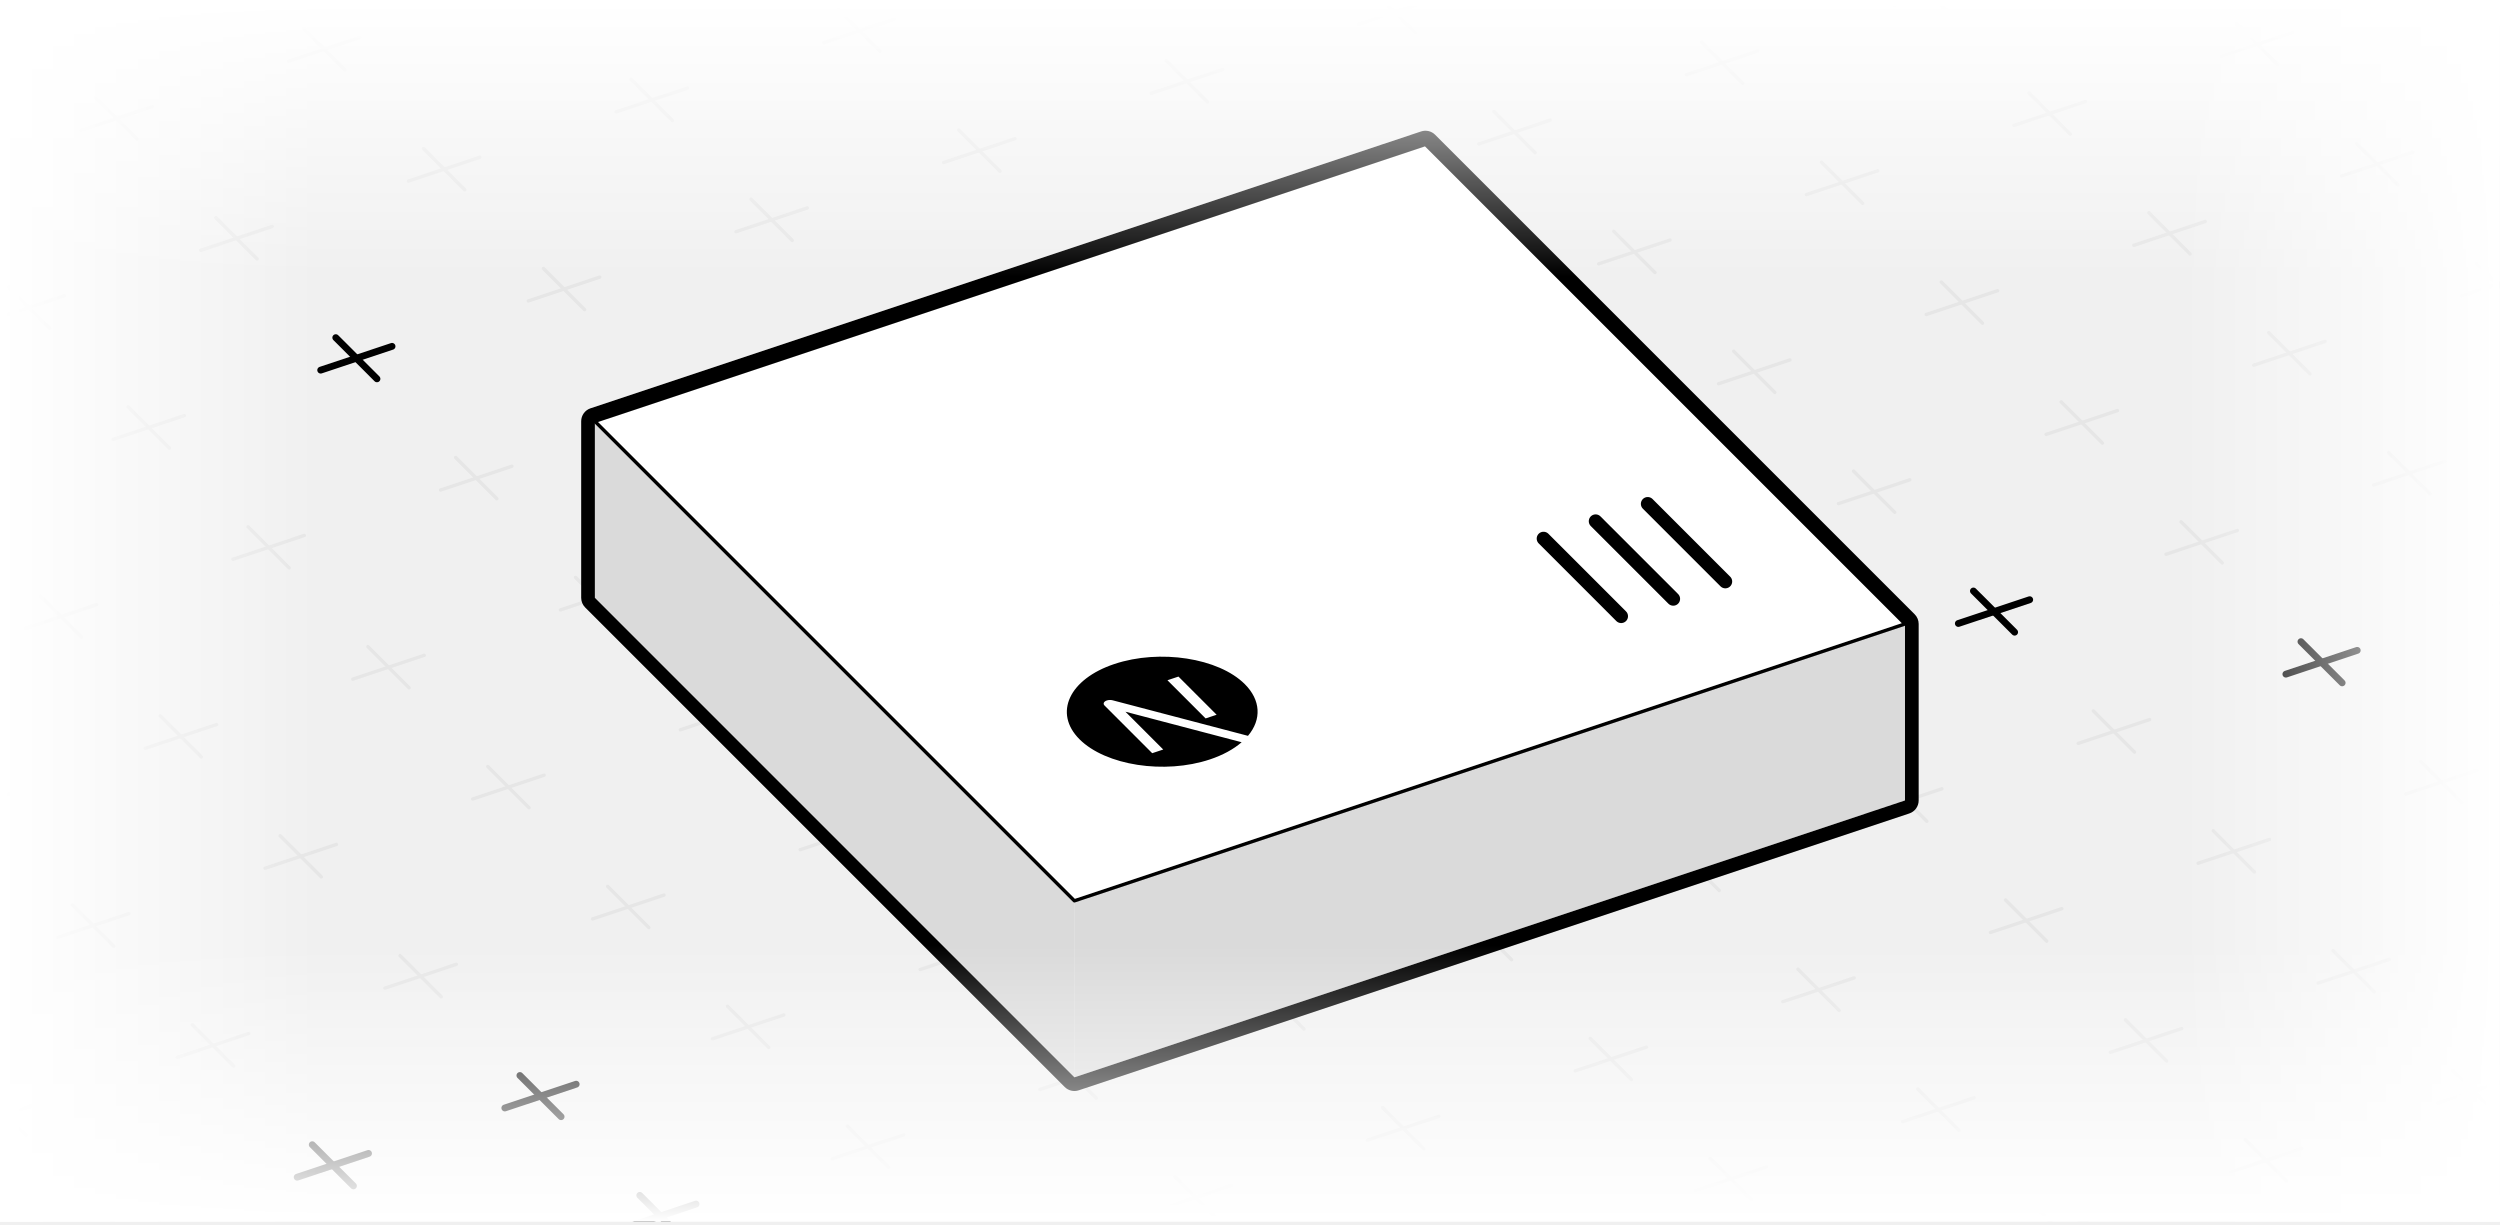
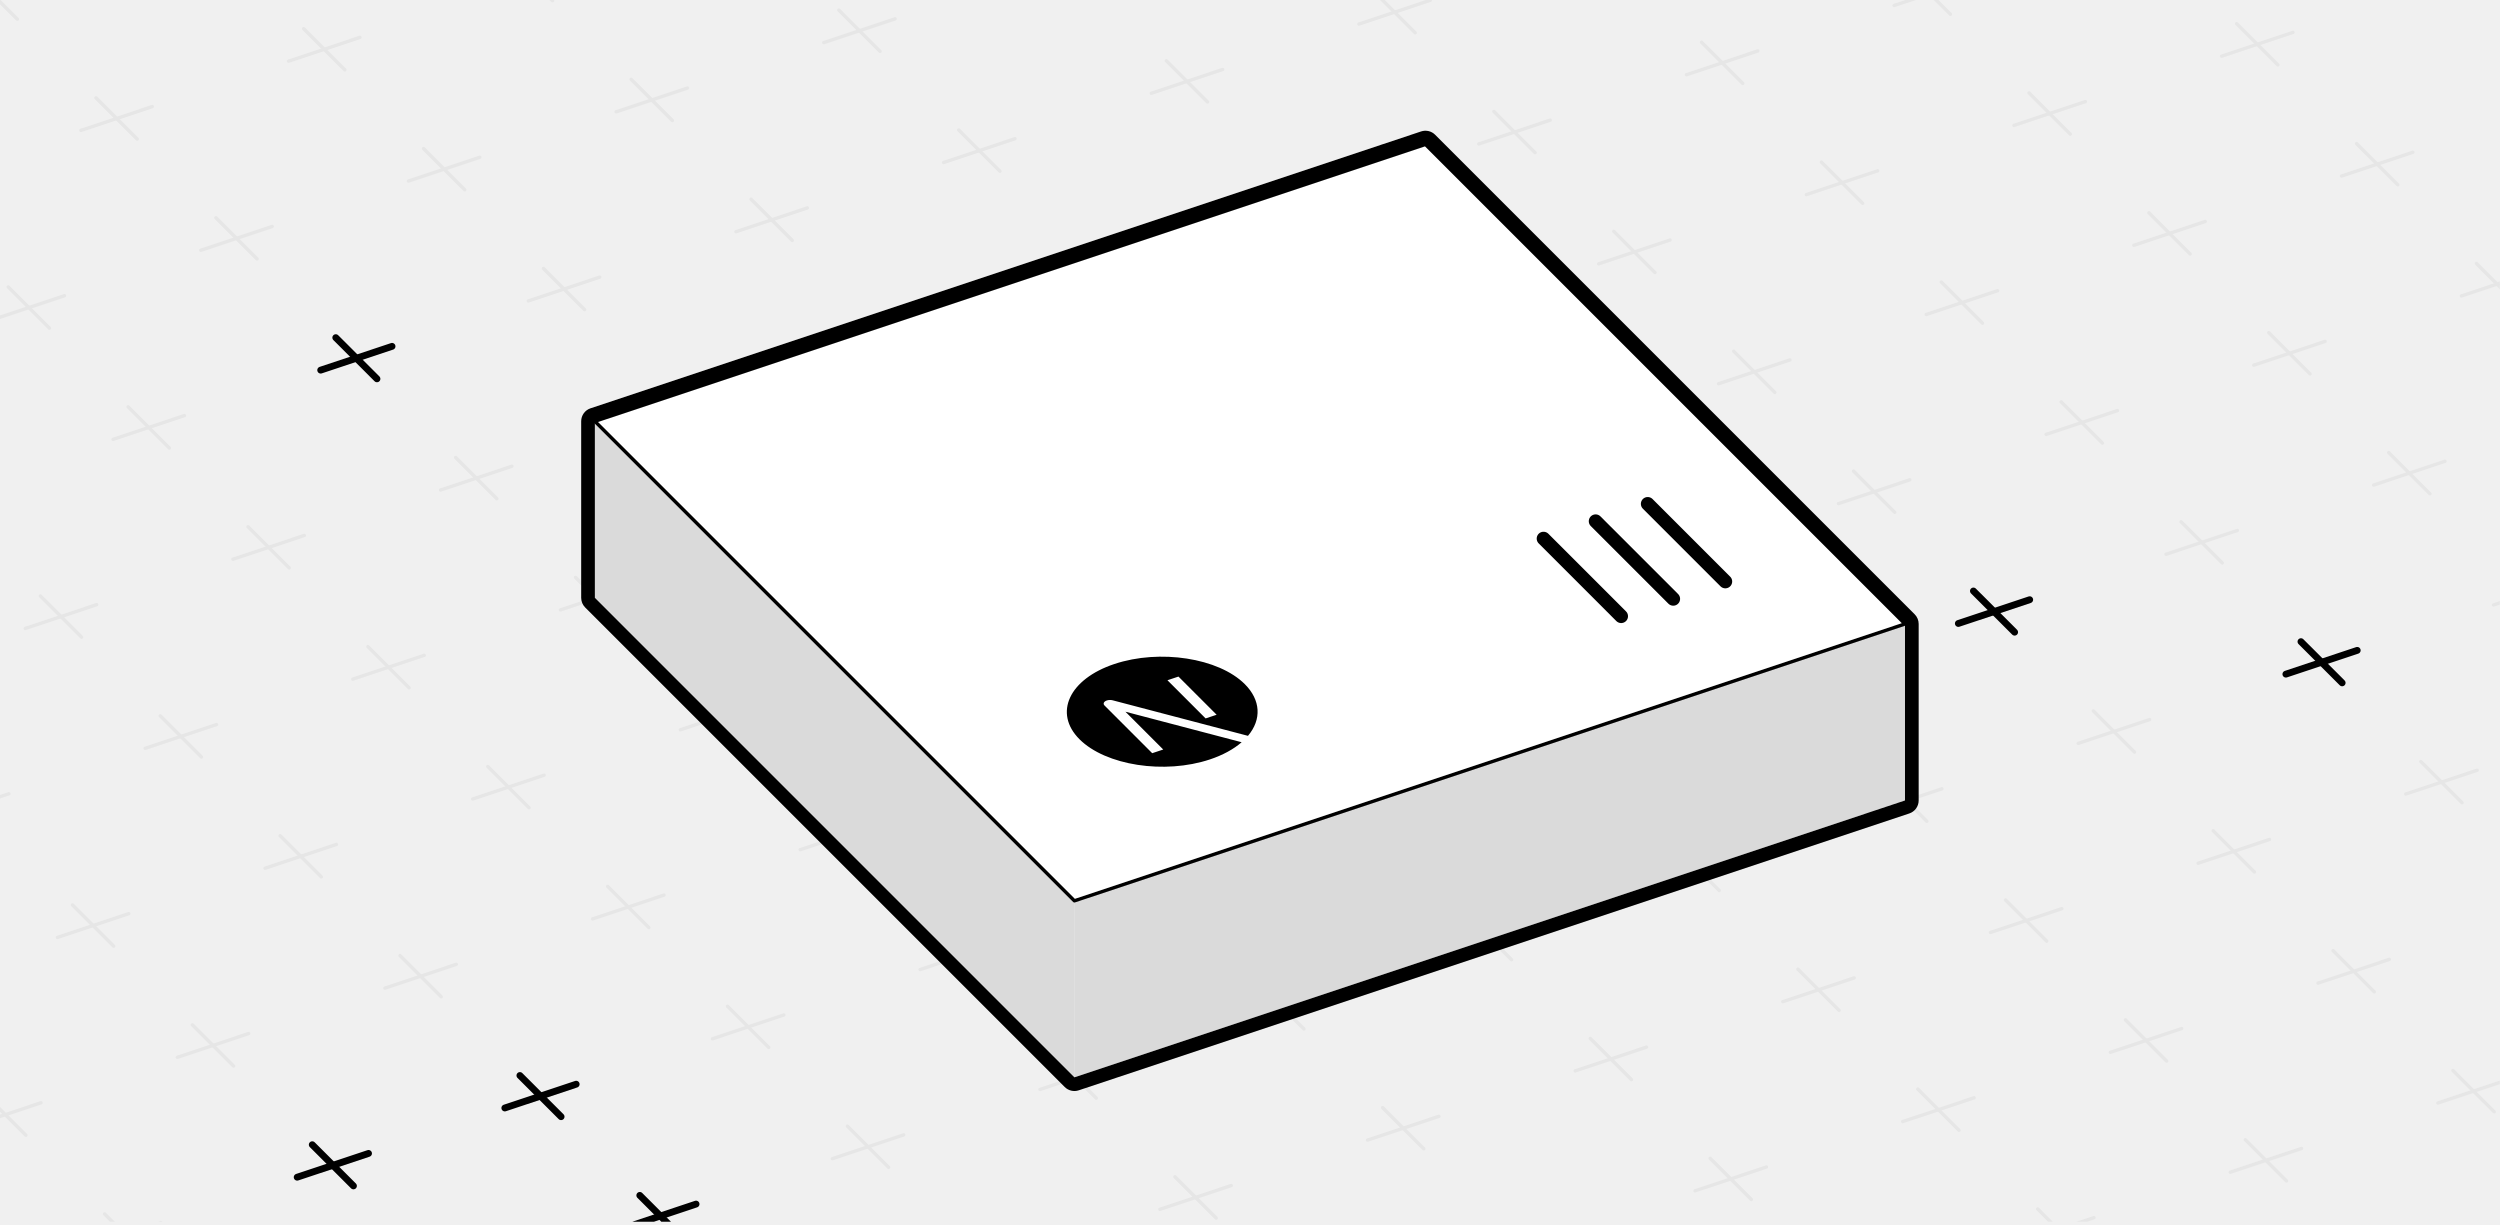
<svg xmlns="http://www.w3.org/2000/svg" width="100%" height="100%" viewBox="0 0 731 358" version="1.1" xml:space="preserve" style="fill-rule:evenodd;clip-rule:evenodd;stroke-linecap:round;stroke-linejoin:round;stroke-miterlimit:1.5;">
  <style>
        .stop-color {
            stop-color: white;
        }

        @media (prefers-color-scheme: dark) {
            .stop-color {
                stop-color: black;
            }
        }
    </style>
  <rect id="Artboard1" x="0" y="-0" width="730.956" height="357.239" style="fill:none;" />
  <clipPath id="_clip1">
    <rect x="0" y="-0" width="730.956" height="357.239" />
  </clipPath>
  <g clip-path="url(#_clip1)">
    <g>
      <g>
        <path d="M-6.982,-6.434l12.043,12.043" style="fill:none;stroke:rgb(230,230,230);stroke-width:1px;" />
        <path d="M-11.39,3.064l20.86,-6.953" style="fill:none;stroke:rgb(230,230,230);stroke-width:1px;" />
      </g>
      <g>
        <path d="M28.072,28.62l12.044,12.044" style="fill:none;stroke:rgb(230,230,230);stroke-width:1px;" />
        <path d="M23.664,38.118l20.86,-6.953" style="fill:none;stroke:rgb(230,230,230);stroke-width:1px;" />
      </g>
      <g>
        <path d="M88.788,8.381l12.043,12.044" style="fill:none;stroke:rgb(230,230,230);stroke-width:1px;" />
        <path d="M84.38,17.88l20.86,-6.954" style="fill:none;stroke:rgb(230,230,230);stroke-width:1px;" />
      </g>
      <g>
        <path d="M149.504,-11.857l12.043,12.043" style="fill:none;stroke:rgb(230,230,230);stroke-width:1px;" />
      </g>
      <g>
        <path d="M2.411,83.913l12.043,12.043" style="fill:none;stroke:rgb(230,230,230);stroke-width:1px;" />
        <path d="M-1.998,93.411l20.861,-6.953" style="fill:none;stroke:rgb(230,230,230);stroke-width:1px;" />
      </g>
      <g>
        <path d="M63.126,63.674l12.044,12.044" style="fill:none;stroke:rgb(230,230,230);stroke-width:1px;" />
        <path d="M58.718,73.173l20.86,-6.954" style="fill:none;stroke:rgb(230,230,230);stroke-width:1px;" />
      </g>
      <g>
        <path d="M123.842,43.436l12.044,12.043" style="fill:none;stroke:rgb(230,230,230);stroke-width:1px;" />
        <path d="M119.434,52.934l20.86,-6.953" style="fill:none;stroke:rgb(230,230,230);stroke-width:1px;" />
      </g>
      <g>
        <path d="M184.558,23.197l12.043,12.044" style="fill:none;stroke:rgb(230,230,230);stroke-width:1px;" />
        <path d="M180.15,32.696l20.86,-6.954" style="fill:none;stroke:rgb(230,230,230);stroke-width:1px;" />
      </g>
      <g>
        <path d="M245.274,2.958l12.043,12.044" style="fill:none;stroke:rgb(230,230,230);stroke-width:1px;" />
        <path d="M240.865,12.457l20.86,-6.953" style="fill:none;stroke:rgb(230,230,230);stroke-width:1px;" />
      </g>
      <g>
        <path d="M37.465,118.967l12.043,12.044" style="fill:none;stroke:rgb(230,230,230);stroke-width:1px;" />
        <path d="M33.057,128.466l20.86,-6.954" style="fill:none;stroke:rgb(230,230,230);stroke-width:1px;" />
      </g>
      <g>
        <path d="M98.181,98.728l12.043,12.044" style="fill:none;stroke:black;stroke-width:2px;" />
        <path d="M93.772,108.227l20.86,-6.953" style="fill:none;stroke:black;stroke-width:2px;" />
      </g>
      <g>
        <path d="M158.896,78.49l12.044,12.043" style="fill:none;stroke:rgb(230,230,230);stroke-width:1px;" />
        <path d="M154.488,87.988l20.86,-6.953" style="fill:none;stroke:rgb(230,230,230);stroke-width:1px;" />
      </g>
      <g>
        <path d="M219.612,58.251l12.044,12.044" style="fill:none;stroke:rgb(230,230,230);stroke-width:1px;" />
        <path d="M215.204,67.75l20.86,-6.954" style="fill:none;stroke:rgb(230,230,230);stroke-width:1px;" />
      </g>
      <g>
        <path d="M280.328,38.013l12.043,12.043" style="fill:none;stroke:rgb(230,230,230);stroke-width:1px;" />
        <path d="M275.92,47.511l20.86,-6.953" style="fill:none;stroke:rgb(230,230,230);stroke-width:1px;" />
      </g>
      <g>
        <path d="M341.044,17.774l12.043,12.044" style="fill:none;stroke:rgb(230,230,230);stroke-width:1px;" />
        <path d="M336.635,27.273l20.86,-6.954" style="fill:none;stroke:rgb(230,230,230);stroke-width:1px;" />
      </g>
      <g>
        <path d="M401.759,-2.464l12.044,12.043" style="fill:none;stroke:rgb(230,230,230);stroke-width:1px;" />
        <path d="M397.351,7.034l20.86,-6.953" style="fill:none;stroke:rgb(230,230,230);stroke-width:1px;" />
      </g>
      <g>
        <path d="M11.803,174.26l12.044,12.043" style="fill:none;stroke:rgb(230,230,230);stroke-width:1px;" />
        <path d="M7.395,183.758l20.86,-6.953" style="fill:none;stroke:rgb(230,230,230);stroke-width:1px;" />
      </g>
      <g>
        <path d="M72.519,154.021l12.044,12.044" style="fill:none;stroke:rgb(230,230,230);stroke-width:1px;" />
        <path d="M68.111,163.52l20.86,-6.954" style="fill:none;stroke:rgb(230,230,230);stroke-width:1px;" />
      </g>
      <g>
        <path d="M133.235,133.783l12.043,12.043" style="fill:none;stroke:rgb(230,230,230);stroke-width:1px;" />
        <path d="M128.827,143.281l20.86,-6.953" style="fill:none;stroke:rgb(230,230,230);stroke-width:1px;" />
      </g>
      <g>
        <path d="M193.951,113.544l12.043,12.044" style="fill:none;stroke:rgb(230,230,230);stroke-width:1px;" />
        <path d="M189.542,123.043l20.86,-6.954" style="fill:none;stroke:rgb(230,230,230);stroke-width:1px;" />
      </g>
      <g>
        <path d="M254.666,93.306l12.044,12.043" style="fill:none;stroke:rgb(230,230,230);stroke-width:1px;" />
        <path d="M250.258,102.804l20.86,-6.953" style="fill:none;stroke:rgb(230,230,230);stroke-width:1px;" />
      </g>
      <g>
        <path d="M315.382,73.067l12.044,12.044" style="fill:none;stroke:rgb(230,230,230);stroke-width:1px;" />
        <path d="M310.974,82.565l20.86,-6.953" style="fill:none;stroke:rgb(230,230,230);stroke-width:1px;" />
      </g>
      <g>
        <path d="M376.098,52.828l12.043,12.044" style="fill:none;stroke:rgb(230,230,230);stroke-width:1px;" />
        <path d="M371.69,62.327l20.86,-6.954" style="fill:none;stroke:rgb(230,230,230);stroke-width:1px;" />
      </g>
      <g>
        <path d="M436.814,32.59l12.043,12.043" style="fill:none;stroke:rgb(230,230,230);stroke-width:1px;" />
        <path d="M432.405,42.088l20.86,-6.953" style="fill:none;stroke:rgb(230,230,230);stroke-width:1px;" />
      </g>
      <g>
        <path d="M497.529,12.351l12.044,12.044" style="fill:none;stroke:rgb(230,230,230);stroke-width:1px;" />
        <path d="M493.121,21.85l20.86,-6.954" style="fill:none;stroke:rgb(230,230,230);stroke-width:1px;" />
      </g>
      <g>
        <path d="M558.245,-7.887l12.044,12.043" style="fill:none;stroke:rgb(230,230,230);stroke-width:1px;" />
        <path d="M553.837,1.611l20.86,-6.953" style="fill:none;stroke:rgb(230,230,230);stroke-width:1px;" />
      </g>
      <g>
        <path d="M-18.266,239.051l20.86,-6.953" style="fill:none;stroke:rgb(230,230,230);stroke-width:1px;" />
      </g>
      <g>
        <path d="M46.858,209.314l12.043,12.044" style="fill:none;stroke:rgb(230,230,230);stroke-width:1px;" />
        <path d="M42.449,218.813l20.861,-6.954" style="fill:none;stroke:rgb(230,230,230);stroke-width:1px;" />
      </g>
      <g>
        <path d="M107.573,189.076l12.044,12.043" style="fill:none;stroke:rgb(230,230,230);stroke-width:1px;" />
        <path d="M103.165,198.574l20.86,-6.953" style="fill:none;stroke:rgb(230,230,230);stroke-width:1px;" />
      </g>
      <g>
        <path d="M168.289,168.837l12.044,12.044" style="fill:none;stroke:rgb(230,230,230);stroke-width:1px;" />
        <path d="M163.881,178.335l20.86,-6.953" style="fill:none;stroke:rgb(230,230,230);stroke-width:1px;" />
      </g>
      <g>
        <path d="M229.005,148.598l12.043,12.044" style="fill:none;stroke:rgb(230,230,230);stroke-width:1px;" />
        <path d="M224.597,158.097l20.86,-6.954" style="fill:none;stroke:rgb(230,230,230);stroke-width:1px;" />
      </g>
      <g>
        <path d="M289.721,128.36l12.043,12.043" style="fill:none;stroke:rgb(230,230,230);stroke-width:1px;" />
        <path d="M285.312,137.858l20.86,-6.953" style="fill:none;stroke:rgb(230,230,230);stroke-width:1px;" />
      </g>
      <g>
        <path d="M350.436,108.121l12.044,12.044" style="fill:none;stroke:rgb(230,230,230);stroke-width:1px;" />
        <path d="M346.028,117.62l20.86,-6.954" style="fill:none;stroke:rgb(230,230,230);stroke-width:1px;" />
      </g>
      <g>
        <path d="M411.152,87.883l12.044,12.043" style="fill:none;stroke:rgb(230,230,230);stroke-width:1px;" />
        <path d="M406.744,97.381l20.86,-6.953" style="fill:none;stroke:rgb(230,230,230);stroke-width:1px;" />
      </g>
      <g>
        <path d="M471.868,67.644l12.043,12.044" style="fill:none;stroke:rgb(230,230,230);stroke-width:1px;" />
        <path d="M467.46,77.143l20.86,-6.954" style="fill:none;stroke:rgb(230,230,230);stroke-width:1px;" />
      </g>
      <g>
        <path d="M532.583,47.405l12.044,12.044" style="fill:none;stroke:rgb(230,230,230);stroke-width:1px;" />
        <path d="M528.175,56.904l20.86,-6.953" style="fill:none;stroke:rgb(230,230,230);stroke-width:1px;" />
      </g>
      <g>
        <path d="M593.299,27.167l12.044,12.043" style="fill:none;stroke:rgb(230,230,230);stroke-width:1px;" />
        <path d="M588.891,36.665l20.86,-6.953" style="fill:none;stroke:rgb(230,230,230);stroke-width:1px;" />
      </g>
      <g>
        <path d="M654.015,6.928l12.044,12.044" style="fill:none;stroke:rgb(230,230,230);stroke-width:1px;" />
        <path d="M649.607,16.427l20.86,-6.954" style="fill:none;stroke:rgb(230,230,230);stroke-width:1px;" />
      </g>
      <g>
        <path d="M714.731,-13.31l12.043,12.043" style="fill:none;stroke:rgb(230,230,230);stroke-width:1px;" />
      </g>
      <g>
        <path d="M21.196,264.607l12.044,12.044" style="fill:none;stroke:rgb(230,230,230);stroke-width:1px;" />
        <path d="M16.788,274.105l20.86,-6.953" style="fill:none;stroke:rgb(230,230,230);stroke-width:1px;" />
      </g>
      <g>
        <path d="M81.912,244.368l12.043,12.044" style="fill:none;stroke:rgb(230,230,230);stroke-width:1px;" />
        <path d="M77.504,253.867l20.86,-6.954" style="fill:none;stroke:rgb(230,230,230);stroke-width:1px;" />
      </g>
      <g>
        <path d="M142.628,224.13l12.043,12.043" style="fill:none;stroke:rgb(230,230,230);stroke-width:1px;" />
        <path d="M138.219,233.628l20.86,-6.953" style="fill:none;stroke:rgb(230,230,230);stroke-width:1px;" />
      </g>
      <g>
        <path d="M203.343,203.891l12.044,12.044" style="fill:none;stroke:rgb(230,230,230);stroke-width:1px;" />
        <path d="M198.935,213.39l20.86,-6.954" style="fill:none;stroke:rgb(230,230,230);stroke-width:1px;" />
      </g>
      <g>
        <path d="M264.059,183.653l12.044,12.043" style="fill:none;stroke:rgb(230,230,230);stroke-width:1px;" />
        <path d="M259.651,193.151l20.86,-6.953" style="fill:none;stroke:rgb(230,230,230);stroke-width:1px;" />
      </g>
      <g>
        <path d="M324.775,163.414l12.043,12.044" style="fill:none;stroke:rgb(230,230,230);stroke-width:1px;" />
        <path d="M320.367,172.913l20.86,-6.954" style="fill:none;stroke:rgb(230,230,230);stroke-width:1px;" />
      </g>
      <g>
        <path d="M385.491,143.175l12.043,12.044" style="fill:none;stroke:rgb(230,230,230);stroke-width:1px;" />
        <path d="M381.082,152.674l20.86,-6.953" style="fill:none;stroke:rgb(230,230,230);stroke-width:1px;" />
      </g>
      <g>
        <path d="M446.206,122.937l12.044,12.043" style="fill:none;stroke:rgb(230,230,230);stroke-width:1px;" />
        <path d="M441.798,132.435l20.86,-6.953" style="fill:none;stroke:rgb(230,230,230);stroke-width:1px;" />
      </g>
      <g>
        <path d="M506.922,102.698l12.044,12.044" style="fill:none;stroke:rgb(230,230,230);stroke-width:1px;" />
        <path d="M502.514,112.197l20.86,-6.954" style="fill:none;stroke:rgb(230,230,230);stroke-width:1px;" />
      </g>
      <g>
        <path d="M567.638,82.46l12.043,12.043" style="fill:none;stroke:rgb(230,230,230);stroke-width:1px;" />
        <path d="M563.229,91.958l20.861,-6.953" style="fill:none;stroke:rgb(230,230,230);stroke-width:1px;" />
      </g>
      <g>
        <path d="M628.353,62.221l12.044,12.044" style="fill:none;stroke:rgb(230,230,230);stroke-width:1px;" />
        <path d="M623.945,71.72l20.86,-6.954" style="fill:none;stroke:rgb(230,230,230);stroke-width:1px;" />
      </g>
      <g>
        <path d="M689.069,41.983l12.044,12.043" style="fill:none;stroke:rgb(230,230,230);stroke-width:1px;" />
        <path d="M684.661,51.481l20.86,-6.953" style="fill:none;stroke:rgb(230,230,230);stroke-width:1px;" />
      </g>
      <g>
        <path d="M-4.465,319.9l12.043,12.043" style="fill:none;stroke:rgb(230,230,230);stroke-width:1px;" />
        <path d="M-8.874,329.398l20.861,-6.953" style="fill:none;stroke:rgb(230,230,230);stroke-width:1px;" />
      </g>
      <g>
        <path d="M56.25,299.661l12.044,12.044" style="fill:none;stroke:rgb(230,230,230);stroke-width:1px;" />
        <path d="M51.842,309.16l20.86,-6.954" style="fill:none;stroke:rgb(230,230,230);stroke-width:1px;" />
      </g>
      <g>
        <path d="M116.966,279.423l12.044,12.043" style="fill:none;stroke:rgb(230,230,230);stroke-width:1px;" />
        <path d="M112.558,288.921l20.86,-6.953" style="fill:none;stroke:rgb(230,230,230);stroke-width:1px;" />
      </g>
      <g>
        <path d="M177.682,259.184l12.043,12.044" style="fill:none;stroke:rgb(230,230,230);stroke-width:1px;" />
        <path d="M173.274,268.682l20.86,-6.953" style="fill:none;stroke:rgb(230,230,230);stroke-width:1px;" />
      </g>
      <g>
        <path d="M238.398,238.945l12.043,12.044" style="fill:none;stroke:rgb(230,230,230);stroke-width:1px;" />
        <path d="M233.989,248.444l20.86,-6.953" style="fill:none;stroke:rgb(230,230,230);stroke-width:1px;" />
      </g>
      <g>
        <path d="M299.113,218.707l12.044,12.043" style="fill:none;stroke:rgb(230,230,230);stroke-width:1px;" />
        <path d="M294.705,228.205l20.86,-6.953" style="fill:none;stroke:rgb(230,230,230);stroke-width:1px;" />
      </g>
      <g>
        <path d="M359.829,198.468l12.044,12.044" style="fill:none;stroke:rgb(230,230,230);stroke-width:1px;" />
        <path d="M355.421,207.967l20.86,-6.954" style="fill:none;stroke:rgb(230,230,230);stroke-width:1px;" />
      </g>
      <g>
        <path d="M420.545,178.23l12.043,12.043" style="fill:none;stroke:rgb(230,230,230);stroke-width:1px;" />
        <path d="M416.137,187.728l20.86,-6.953" style="fill:none;stroke:rgb(230,230,230);stroke-width:1px;" />
      </g>
      <g>
        <path d="M481.261,157.991l12.043,12.044" style="fill:none;stroke:rgb(230,230,230);stroke-width:1px;" />
        <path d="M476.852,167.49l20.86,-6.954" style="fill:none;stroke:rgb(230,230,230);stroke-width:1px;" />
      </g>
      <g>
        <path d="M541.976,137.753l12.044,12.043" style="fill:none;stroke:rgb(230,230,230);stroke-width:1px;" />
        <path d="M537.568,147.251l20.86,-6.953" style="fill:none;stroke:rgb(230,230,230);stroke-width:1px;" />
      </g>
      <g>
        <path d="M602.692,117.514l12.044,12.044" style="fill:none;stroke:rgb(230,230,230);stroke-width:1px;" />
        <path d="M598.284,127.012l20.86,-6.953" style="fill:none;stroke:rgb(230,230,230);stroke-width:1px;" />
      </g>
      <g>
        <path d="M663.408,97.275l12.043,12.044" style="fill:none;stroke:rgb(230,230,230);stroke-width:1px;" />
        <path d="M658.999,106.774l20.861,-6.954" style="fill:none;stroke:rgb(230,230,230);stroke-width:1px;" />
      </g>
      <g>
        <path d="M724.123,77.037l12.044,12.043" style="fill:none;stroke:rgb(230,230,230);stroke-width:1px;" />
        <path d="M719.715,86.535l20.86,-6.953" style="fill:none;stroke:rgb(230,230,230);stroke-width:1px;" />
      </g>
      <g>
        <path d="M30.589,354.954l12.044,12.044" style="fill:none;stroke:rgb(230,230,230);stroke-width:1px;" />
        <path d="M26.181,364.452l20.86,-6.953" style="fill:none;stroke:rgb(230,230,230);stroke-width:1px;" />
      </g>
      <g>
        <path d="M91.305,334.715l12.043,12.044" style="fill:none;stroke:black;stroke-width:2px;" />
        <path d="M86.896,344.214l20.861,-6.953" style="fill:none;stroke:black;stroke-width:2px;" />
      </g>
      <g>
        <path d="M152.02,314.477l12.044,12.043" style="fill:none;stroke:black;stroke-width:2px;" />
        <path d="M147.612,323.975l20.86,-6.953" style="fill:none;stroke:black;stroke-width:2px;" />
      </g>
      <g>
        <path d="M212.736,294.238l12.044,12.044" style="fill:none;stroke:rgb(230,230,230);stroke-width:1px;" />
        <path d="M208.328,303.737l20.86,-6.954" style="fill:none;stroke:rgb(230,230,230);stroke-width:1px;" />
      </g>
      <g>
        <path d="M273.452,274l12.043,12.043" style="fill:none;stroke:rgb(230,230,230);stroke-width:1px;" />
        <path d="M269.044,283.498l20.86,-6.953" style="fill:none;stroke:rgb(230,230,230);stroke-width:1px;" />
      </g>
      <g>
        <path d="M334.168,253.761l12.043,12.044" style="fill:none;stroke:rgb(230,230,230);stroke-width:1px;" />
        <path d="M329.759,263.26l20.86,-6.954" style="fill:none;stroke:rgb(230,230,230);stroke-width:1px;" />
      </g>
      <g>
        <path d="M394.883,233.523l12.044,12.043" style="fill:none;stroke:rgb(230,230,230);stroke-width:1px;" />
        <path d="M390.475,243.021l20.86,-6.953" style="fill:none;stroke:rgb(230,230,230);stroke-width:1px;" />
      </g>
      <g>
        <path d="M455.599,213.284l12.044,12.044" style="fill:none;stroke:rgb(230,230,230);stroke-width:1px;" />
        <path d="M451.191,222.782l20.86,-6.953" style="fill:none;stroke:rgb(230,230,230);stroke-width:1px;" />
      </g>
      <g>
        <path d="M516.315,193.045l12.043,12.044" style="fill:none;stroke:rgb(230,230,230);stroke-width:1px;" />
        <path d="M511.907,202.544l20.86,-6.954" style="fill:none;stroke:rgb(230,230,230);stroke-width:1px;" />
      </g>
      <g>
        <path d="M577.03,172.807l12.044,12.043" style="fill:none;stroke:black;stroke-width:2px;" />
        <path d="M572.622,182.305l20.86,-6.953" style="fill:none;stroke:black;stroke-width:2px;" />
      </g>
      <g>
        <path d="M637.746,152.568l12.044,12.044" style="fill:none;stroke:rgb(230,230,230);stroke-width:1px;" />
        <path d="M633.338,162.067l20.86,-6.954" style="fill:none;stroke:rgb(230,230,230);stroke-width:1px;" />
      </g>
      <g>
        <path d="M698.462,132.33l12.044,12.043" style="fill:none;stroke:rgb(230,230,230);stroke-width:1px;" />
        <path d="M694.054,141.828l20.86,-6.953" style="fill:none;stroke:rgb(230,230,230);stroke-width:1px;" />
      </g>
      <g>
        <path d="M187.075,349.531l12.043,12.044" style="fill:none;stroke:black;stroke-width:2px;" />
        <path d="M182.666,359.03l20.86,-6.954" style="fill:none;stroke:black;stroke-width:2px;" />
      </g>
      <g>
        <path d="M247.79,329.292l12.044,12.044" style="fill:none;stroke:rgb(230,230,230);stroke-width:1px;" />
        <path d="M243.382,338.791l20.86,-6.953" style="fill:none;stroke:rgb(230,230,230);stroke-width:1px;" />
      </g>
      <g>
        <path d="M308.506,309.054l12.044,12.044" style="fill:none;stroke:rgb(230,230,230);stroke-width:1px;" />
        <path d="M304.098,318.552l20.86,-6.953" style="fill:none;stroke:rgb(230,230,230);stroke-width:1px;" />
      </g>
      <g>
        <path d="M369.222,288.815l12.043,12.044" style="fill:none;stroke:rgb(230,230,230);stroke-width:1px;" />
        <path d="M364.814,298.314l20.86,-6.954" style="fill:none;stroke:rgb(230,230,230);stroke-width:1px;" />
      </g>
      <g>
        <path d="M429.938,268.577l12.043,12.043" style="fill:none;stroke:rgb(230,230,230);stroke-width:1px;" />
        <path d="M425.529,278.075l20.86,-6.953" style="fill:none;stroke:rgb(230,230,230);stroke-width:1px;" />
      </g>
      <g>
        <path d="M490.653,248.338l12.044,12.044" style="fill:none;stroke:rgb(230,230,230);stroke-width:1px;" />
        <path d="M486.245,257.837l20.86,-6.954" style="fill:none;stroke:rgb(230,230,230);stroke-width:1px;" />
      </g>
      <g>
        <path d="M551.369,228.1l12.044,12.043" style="fill:none;stroke:rgb(230,230,230);stroke-width:1px;" />
        <path d="M546.961,237.598l20.86,-6.953" style="fill:none;stroke:rgb(230,230,230);stroke-width:1px;" />
      </g>
      <g>
        <path d="M612.085,207.861l12.043,12.044" style="fill:none;stroke:rgb(230,230,230);stroke-width:1px;" />
        <path d="M607.676,217.36l20.861,-6.954" style="fill:none;stroke:rgb(230,230,230);stroke-width:1px;" />
      </g>
      <g>
        <path d="M672.8,187.622l12.044,12.044" style="fill:none;stroke:black;stroke-width:2px;" />
        <path d="M668.392,197.121l20.86,-6.953" style="fill:none;stroke:black;stroke-width:2px;" />
      </g>
      <g>
        <path d="M729.108,176.882l20.86,-6.953" style="fill:none;stroke:rgb(230,230,230);stroke-width:1px;" />
      </g>
      <g>
        <path d="M343.56,344.108l12.044,12.044" style="fill:none;stroke:rgb(230,230,230);stroke-width:1px;" />
        <path d="M339.152,353.607l20.86,-6.954" style="fill:none;stroke:rgb(230,230,230);stroke-width:1px;" />
      </g>
      <g>
        <path d="M404.276,323.87l12.044,12.043" style="fill:none;stroke:rgb(230,230,230);stroke-width:1px;" />
        <path d="M399.868,333.368l20.86,-6.953" style="fill:none;stroke:rgb(230,230,230);stroke-width:1px;" />
      </g>
      <g>
        <path d="M464.992,303.631l12.043,12.044" style="fill:none;stroke:rgb(230,230,230);stroke-width:1px;" />
        <path d="M460.584,313.129l20.86,-6.953" style="fill:none;stroke:rgb(230,230,230);stroke-width:1px;" />
      </g>
      <g>
        <path d="M525.708,283.392l12.043,12.044" style="fill:none;stroke:rgb(230,230,230);stroke-width:1px;" />
        <path d="M521.299,292.891l20.86,-6.953" style="fill:none;stroke:rgb(230,230,230);stroke-width:1px;" />
      </g>
      <g>
        <path d="M586.423,263.154l12.044,12.043" style="fill:none;stroke:rgb(230,230,230);stroke-width:1px;" />
        <path d="M582.015,272.652l20.86,-6.953" style="fill:none;stroke:rgb(230,230,230);stroke-width:1px;" />
      </g>
      <g>
        <path d="M647.139,242.915l12.044,12.044" style="fill:none;stroke:rgb(230,230,230);stroke-width:1px;" />
        <path d="M642.731,252.414l20.86,-6.954" style="fill:none;stroke:rgb(230,230,230);stroke-width:1px;" />
      </g>
      <g>
        <path d="M707.855,222.677l12.043,12.043" style="fill:none;stroke:rgb(230,230,230);stroke-width:1px;" />
        <path d="M703.446,232.175l20.861,-6.953" style="fill:none;stroke:rgb(230,230,230);stroke-width:1px;" />
      </g>
      <g>
        <path d="M439.33,358.924l12.044,12.043" style="fill:none;stroke:rgb(230,230,230);stroke-width:1px;" />
      </g>
      <g>
        <path d="M500.046,338.685l12.044,12.044" style="fill:none;stroke:rgb(230,230,230);stroke-width:1px;" />
        <path d="M495.638,348.184l20.86,-6.954" style="fill:none;stroke:rgb(230,230,230);stroke-width:1px;" />
      </g>
      <g>
        <path d="M560.762,318.447l12.043,12.043" style="fill:none;stroke:rgb(230,230,230);stroke-width:1px;" />
        <path d="M556.354,327.945l20.86,-6.953" style="fill:none;stroke:rgb(230,230,230);stroke-width:1px;" />
      </g>
      <g>
        <path d="M621.477,298.208l12.044,12.044" style="fill:none;stroke:rgb(230,230,230);stroke-width:1px;" />
        <path d="M617.069,307.707l20.86,-6.954" style="fill:none;stroke:rgb(230,230,230);stroke-width:1px;" />
      </g>
      <g>
        <path d="M682.193,277.97l12.044,12.043" style="fill:none;stroke:rgb(230,230,230);stroke-width:1px;" />
        <path d="M677.785,287.468l20.86,-6.953" style="fill:none;stroke:rgb(230,230,230);stroke-width:1px;" />
      </g>
      <g>
        <path d="M595.816,353.501l12.044,12.044" style="fill:none;stroke:rgb(230,230,230);stroke-width:1px;" />
        <path d="M591.408,362.999l20.86,-6.953" style="fill:none;stroke:rgb(230,230,230);stroke-width:1px;" />
      </g>
      <g>
        <path d="M656.532,333.262l12.043,12.044" style="fill:none;stroke:rgb(230,230,230);stroke-width:1px;" />
        <path d="M652.123,342.761l20.861,-6.954" style="fill:none;stroke:rgb(230,230,230);stroke-width:1px;" />
      </g>
      <g>
        <path d="M717.247,313.024l12.044,12.043" style="fill:none;stroke:rgb(230,230,230);stroke-width:1px;" />
        <path d="M712.839,322.522l20.86,-6.953" style="fill:none;stroke:rgb(230,230,230);stroke-width:1px;" />
      </g>
    </g>
    <g>
      <path d="M314.155,263.397l0,51.617l-140.217,-140.217l0,-51.617l140.217,140.217Z" style="fill:rgb(218,218,218);" />
      <path d="M557.018,182.442l-0,51.618l-242.863,80.954l0,-51.617l242.863,-80.955Z" style="fill:rgb(218,218,218);" />
      <path d="M416.801,42.225l140.217,140.217l-242.863,80.955l-140.217,-140.217l242.863,-80.955Z" style="fill:white;stroke:black;stroke-width:1px;" />
      <path d="M172.673,119.385l242.863,-80.954c1.437,-0.48 3.022,-0.106 4.093,0.966l140.217,140.217c0.751,0.75 1.172,1.767 1.172,2.828l-0,51.618c-0,1.722 -1.102,3.25 -2.735,3.795l-242.863,80.954c-1.437,0.479 -3.022,0.105 -4.093,-0.966l-140.217,-140.217c-0.751,-0.75 -1.172,-1.768 -1.172,-2.829l0,-51.617c0,-1.722 1.102,-3.251 2.735,-3.795Zm1.265,3.795l0,51.617l140.217,140.217l242.863,-80.954l-0,-51.618l-140.217,-140.217l-242.863,80.955Z" />
      <path d="M315.643,216.158c-7.653,-7.655 -3.041,-17.591 10.218,-22.01c13.259,-4.42 30.47,-1.757 38.125,5.898c4.632,4.632 4.978,10.303 0.923,15.111l-39.576,-10.391c-0.546,-0.142 -1.178,-0.124 -1.696,0.049c-0.882,0.294 -1.19,0.954 -0.685,1.464l13.955,13.955l3.223,-1.074l-11.052,-11.053l33.975,8.924c-2.381,2.067 -5.558,3.787 -9.281,5.028c-13.259,4.42 -30.47,1.758 -38.125,-5.898c-0.001,-0.001 -0.003,-0.002 -0.004,-0.003m36.879,-6.091l-11.163,-11.164l3.222,-1.074l11.164,11.164l-3.223,1.074Z" />
      <path d="M481.79,147.33l22.7,22.7" style="fill:none;stroke:black;stroke-width:4px;" />
      <path d="M466.56,152.406l22.7,22.7" style="fill:none;stroke:black;stroke-width:4px;" />
      <path d="M451.33,157.483l22.7,22.7" style="fill:none;stroke:black;stroke-width:4px;" />
    </g>
    <g>
      <rect x="0" y="0" width="92.912" height="357.239" style="fill:url(#_Linear2);" />
      <path d="M0,276.513l730.956,-0l0,80.726l-730.956,0l0,-80.726Z" style="fill:url(#_Linear3);" />
      <path d="M0,80.727l730.956,-0l0,-80.727l-730.956,0l0,80.727Z" style="fill:url(#_Linear4);" />
      <rect x="638.044" y="0" width="92.912" height="357.239" style="fill:url(#_Linear5);" />
    </g>
  </g>
-   <defs>
-     <linearGradient id="_Linear2" x1="0" y1="0" x2="1" y2="0" gradientUnits="userSpaceOnUse" gradientTransform="matrix(92.912,0,0,80.7267,2.5846e-12,357.239)">
-       <stop class="stop-color" offset="0" style="stop-opacity:1" />
-       <stop class="stop-color" offset="1" style="stop-opacity:0" />
-     </linearGradient>
-     <linearGradient id="_Linear3" x1="0" y1="0" x2="1" y2="0" gradientUnits="userSpaceOnUse" gradientTransform="matrix(5.68922e-15,-80.7267,165.177,8.78771e-15,730.956,357.239)">
-       <stop class="stop-color" offset="0" style="stop-opacity:1" />
-       <stop class="stop-color" offset="1" style="stop-opacity:0" />
-     </linearGradient>
-     <linearGradient id="_Linear4" x1="0" y1="0" x2="1" y2="0" gradientUnits="userSpaceOnUse" gradientTransform="matrix(5.68922e-15,80.7267,165.177,-8.78771e-15,730.956,2.89901e-12)">
-       <stop class="stop-color" offset="0" style="stop-opacity:1" />
-       <stop class="stop-color" offset="1" style="stop-opacity:0" />
-     </linearGradient>
-     <linearGradient id="_Linear5" x1="0" y1="0" x2="1" y2="0" gradientUnits="userSpaceOnUse" gradientTransform="matrix(-92.912,0,0,80.7267,730.956,357.239)">
-       <stop class="stop-color" offset="0" style="stop-opacity:1" />
-       <stop class="stop-color" offset="1" style="stop-opacity:0" />
-     </linearGradient>
-   </defs>
</svg>
